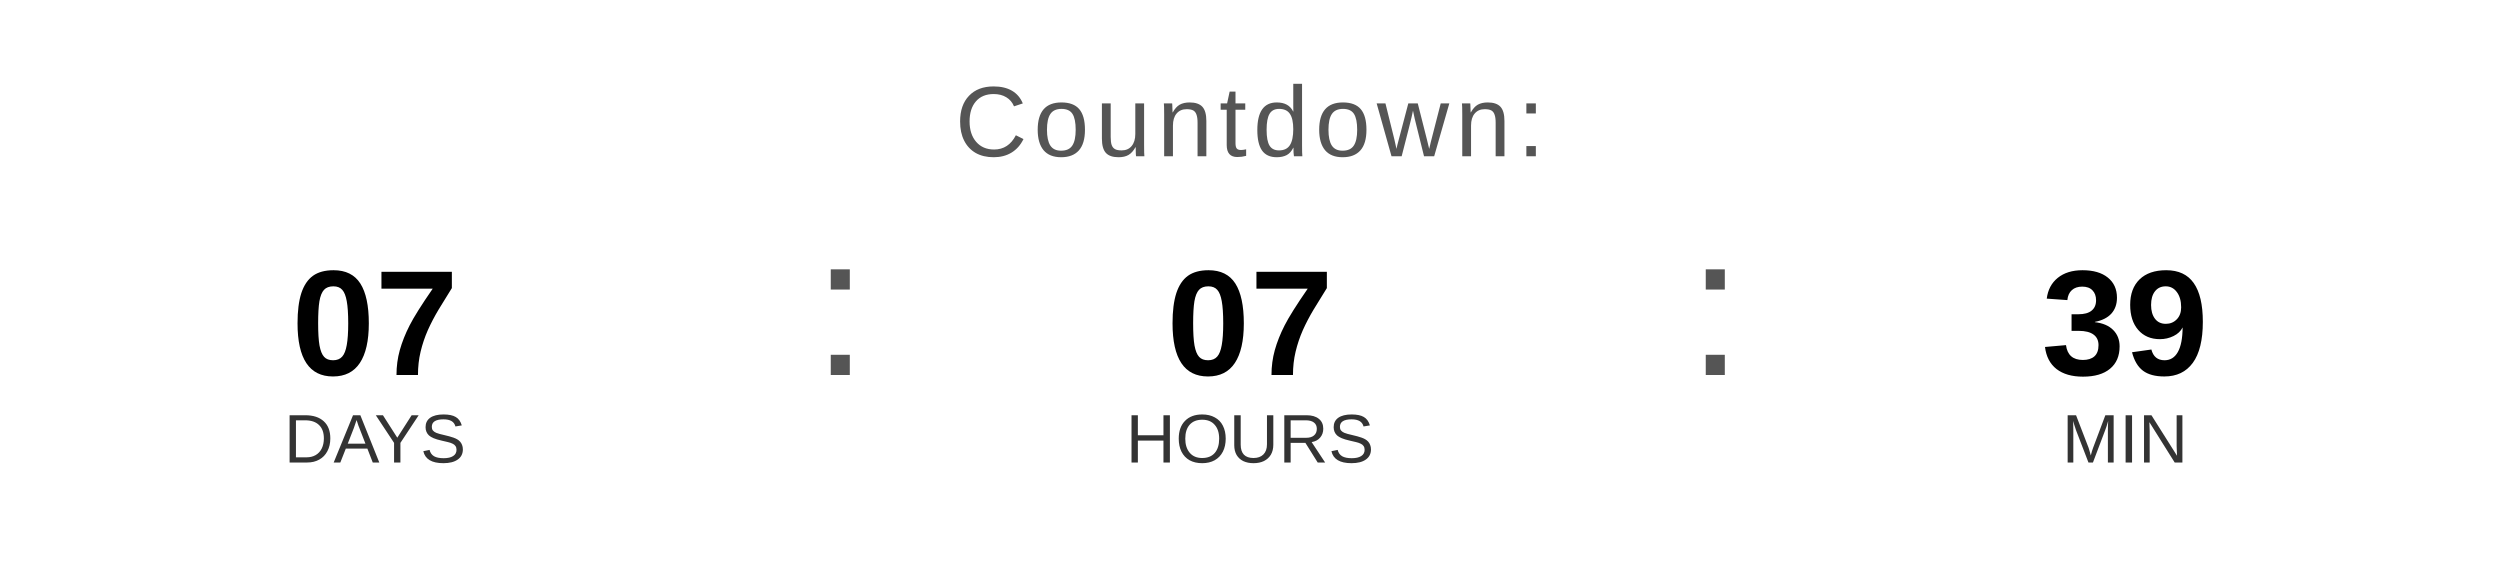
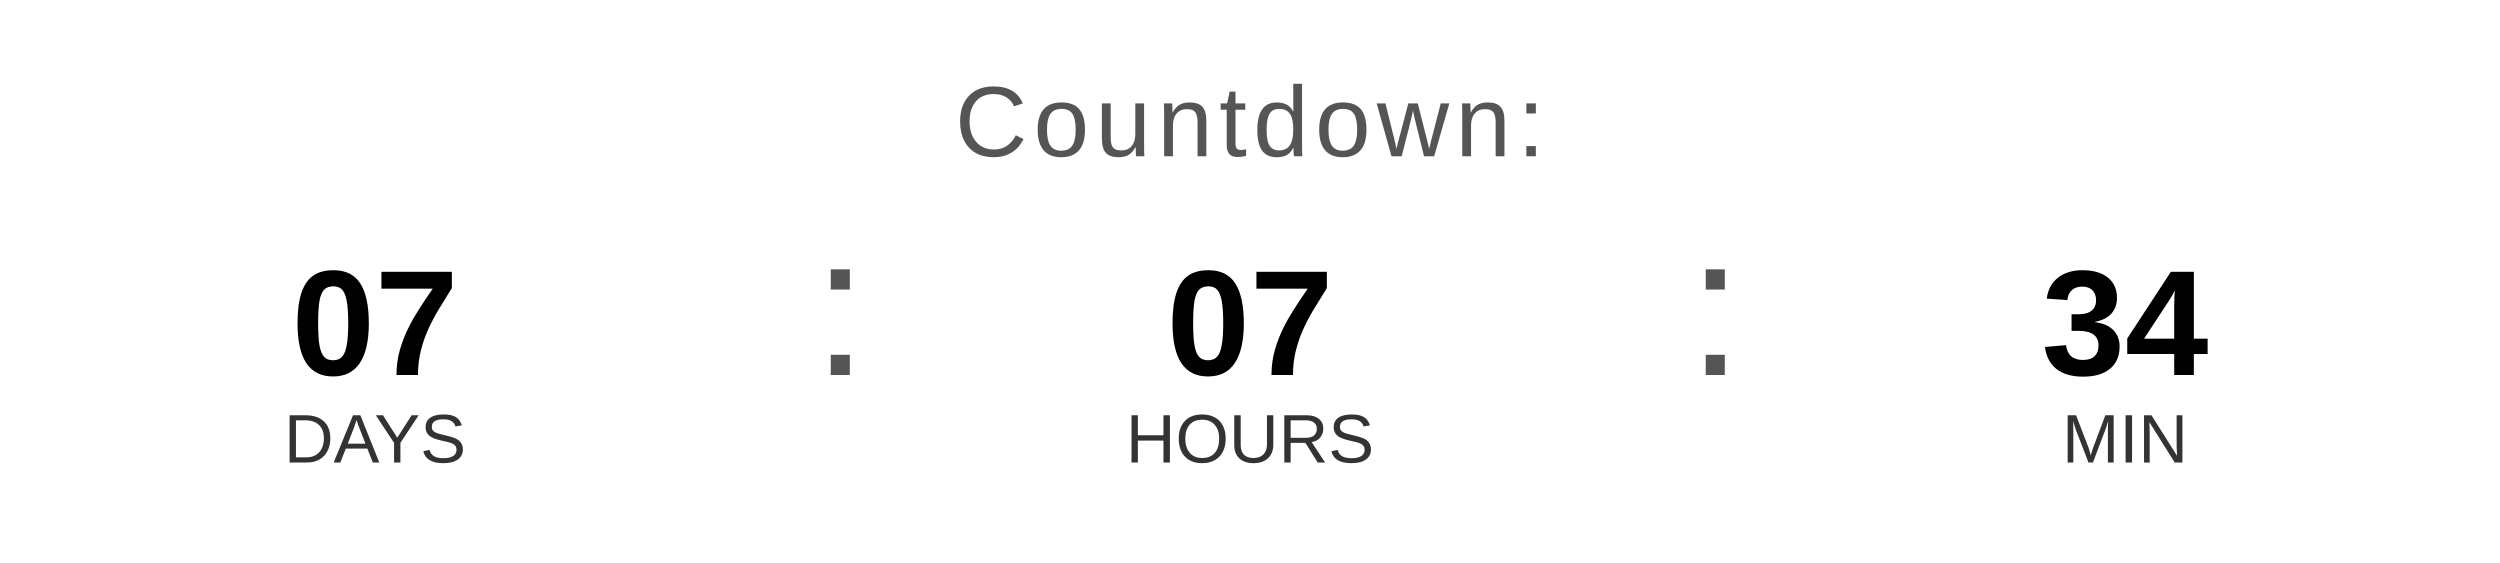
<svg xmlns="http://www.w3.org/2000/svg" width="400" height="90" viewBox="0 0 400 90">
  <text x="200" y="25" font-family="Arial, Helvetica, sans-serif" font-size="16" fill="#555555" text-anchor="middle" letter-spacing="1">
    Countdown:
  </text>
  <text x="60" y="60" font-family="Arial, Helvetica, sans-serif" font-size="24" font-weight="bold" fill="#000000" text-anchor="middle">07</text>
  <text x="60" y="74" font-family="Arial, Helvetica, sans-serif" font-size="11" fill="#333333" text-anchor="middle">DAYS</text>
  <text x="130" y="60" font-family="Arial, sans-serif" font-size="32" fill="#555555">:</text>
  <text x="200" y="60" font-family="Arial, Helvetica, sans-serif" font-size="24" font-weight="bold" fill="#000000" text-anchor="middle">07</text>
  <text x="200" y="74" font-family="Arial, Helvetica, sans-serif" font-size="11" fill="#333333" text-anchor="middle">HOURS</text>
  <text x="270" y="60" font-family="Arial, sans-serif" font-size="32" fill="#555555">:</text>
-   <text x="340" y="60" font-family="Arial, Helvetica, sans-serif" font-size="24" font-weight="bold" fill="#000000" text-anchor="middle">39</text>
+   <text x="340" y="60" font-family="Arial, Helvetica, sans-serif" font-size="24" font-weight="bold" fill="#000000" text-anchor="middle">34</text>
  <text x="340" y="74" font-family="Arial, Helvetica, sans-serif" font-size="11" fill="#333333" text-anchor="middle">MIN</text>
</svg>
